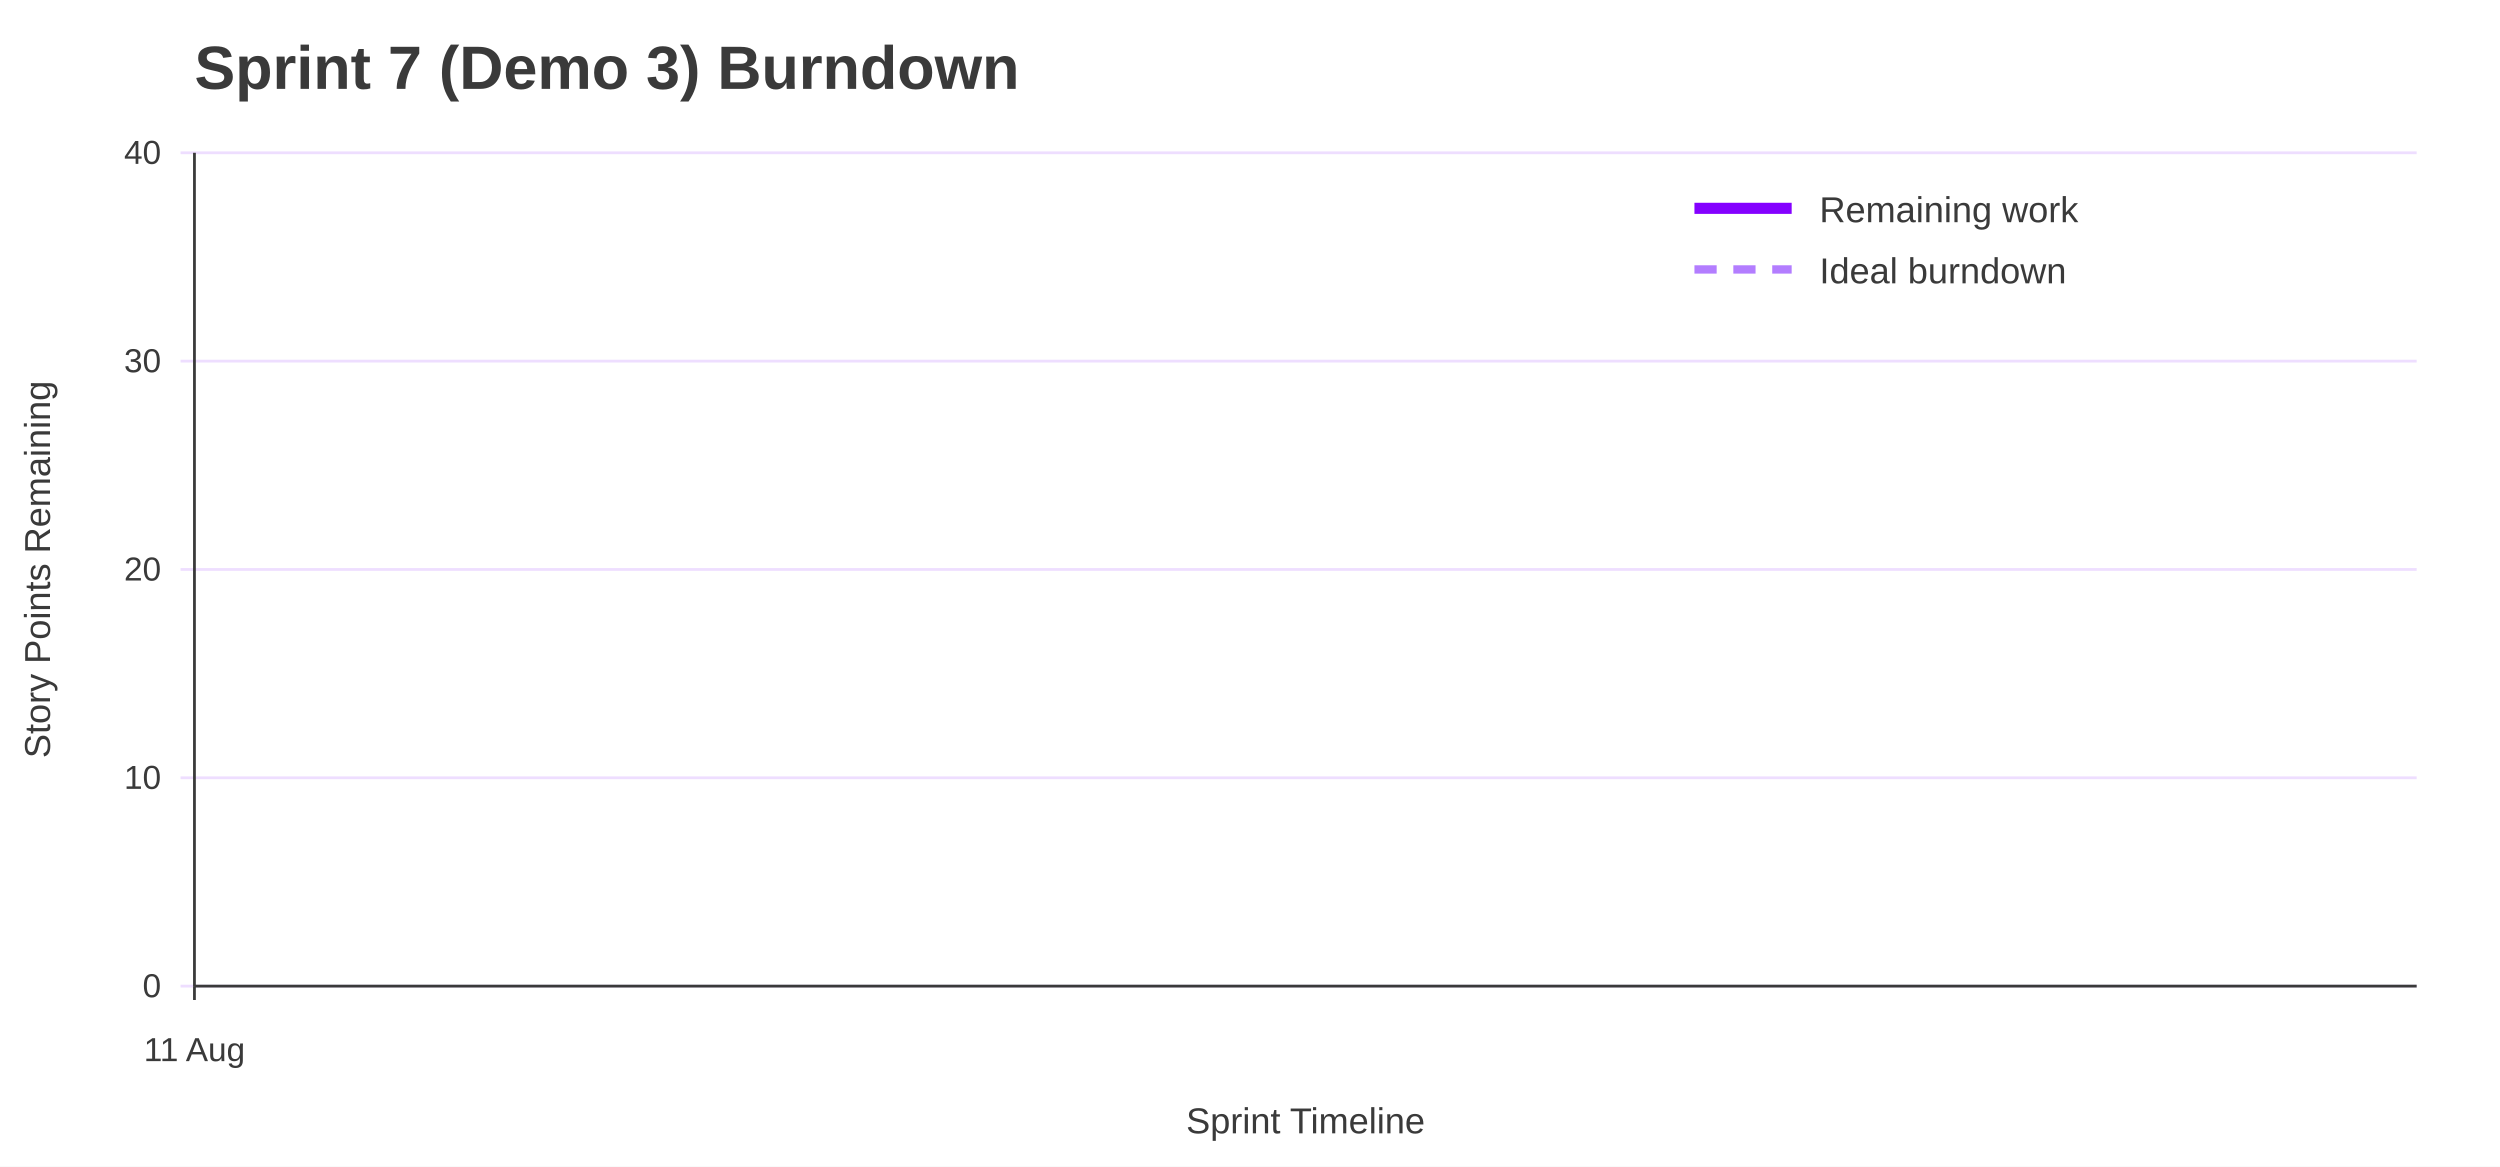
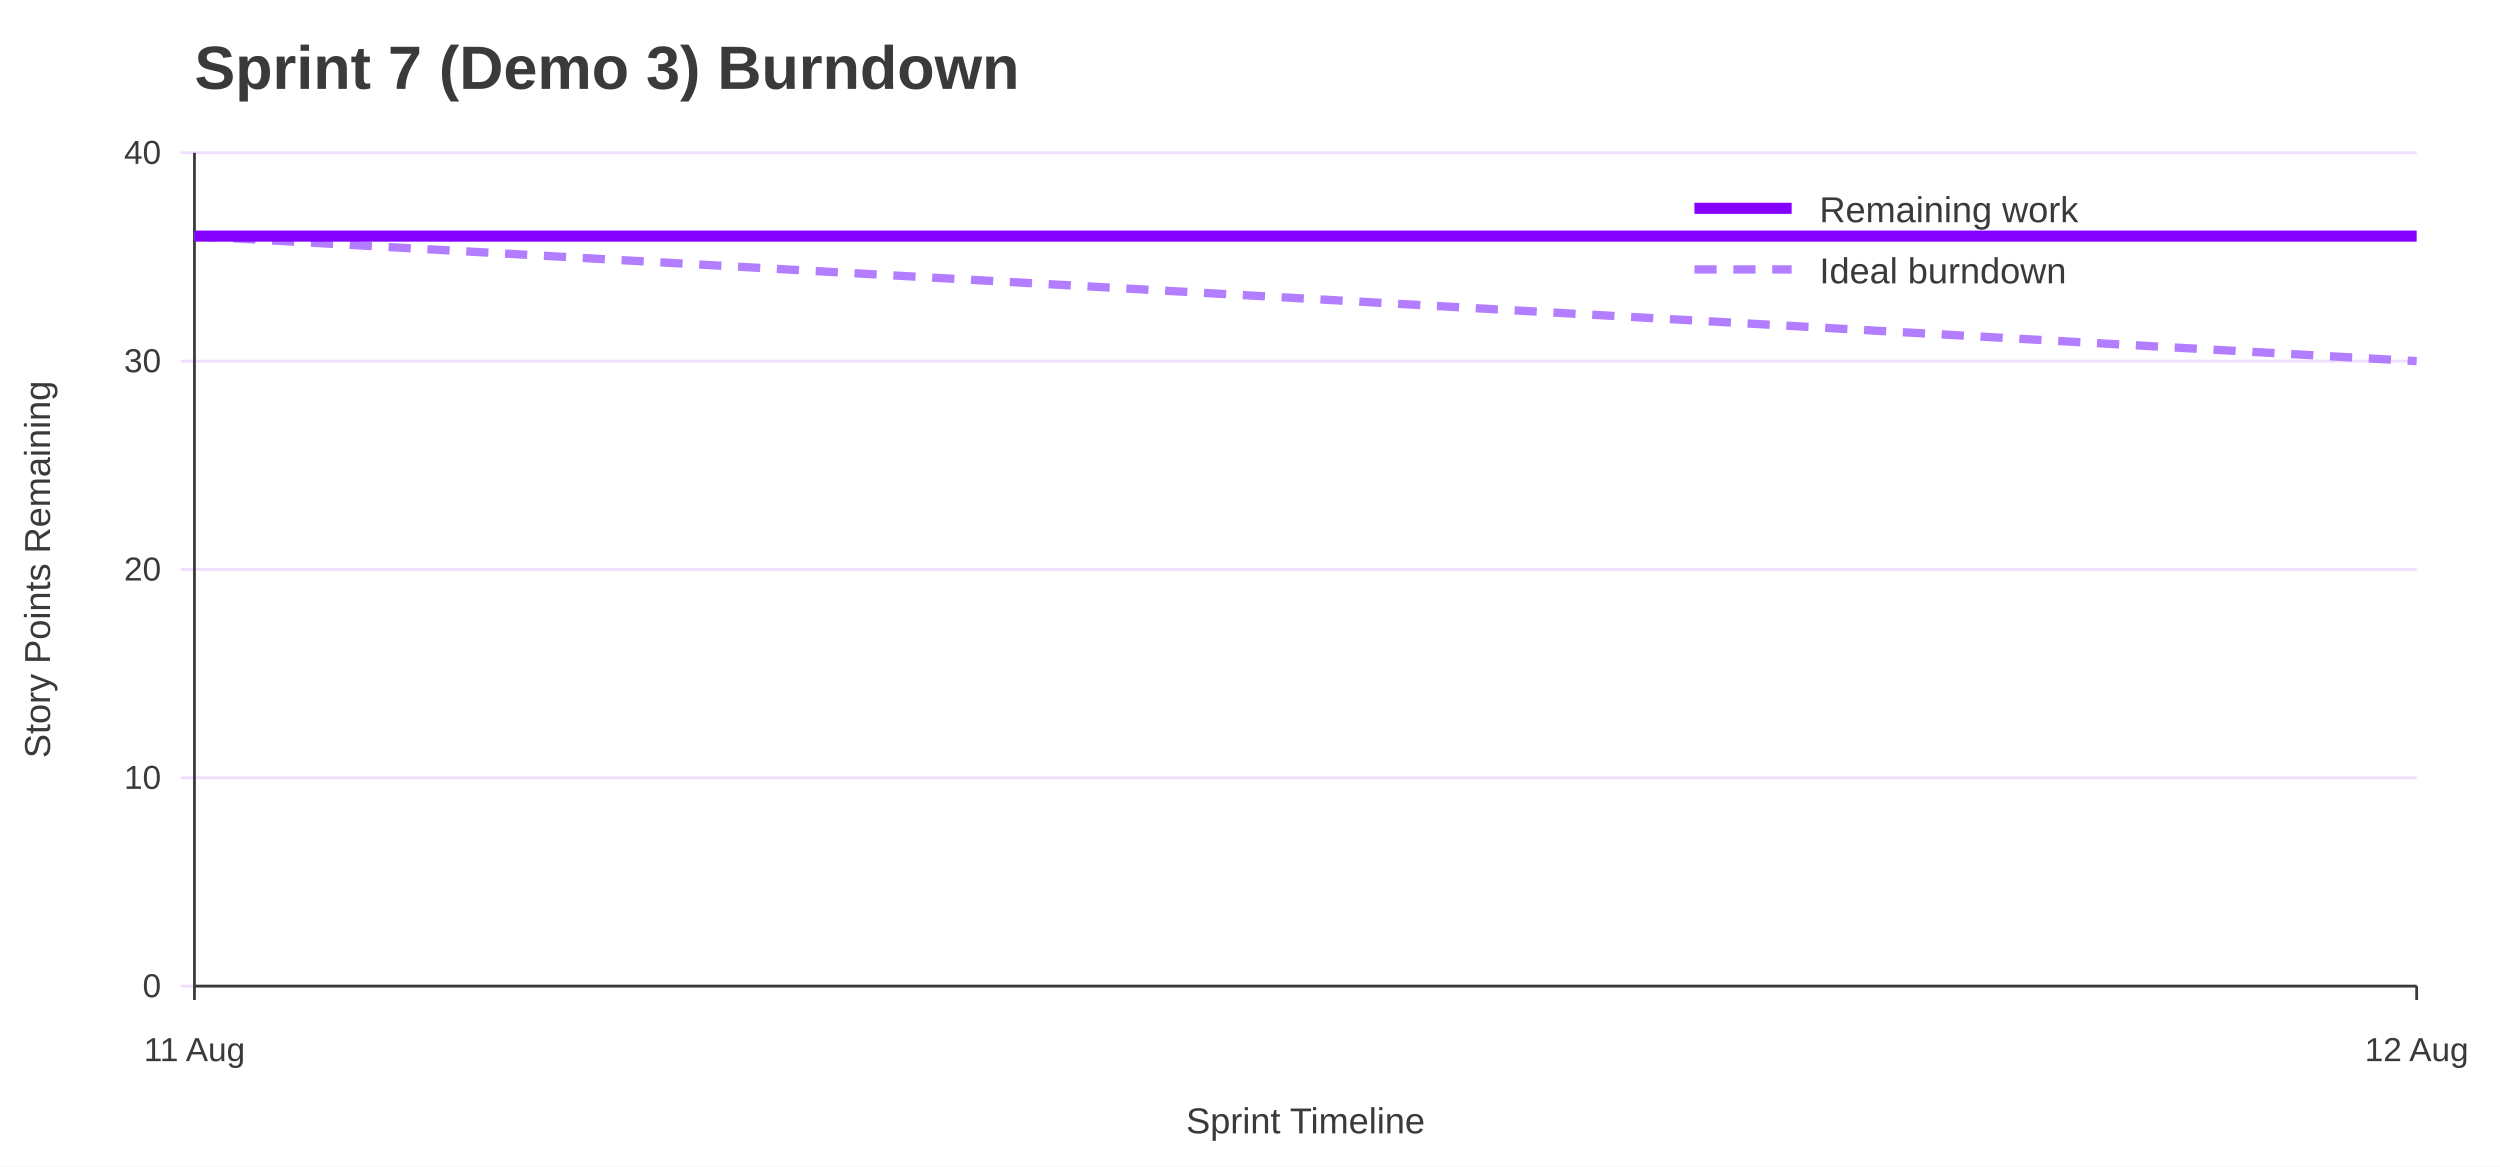
<svg xmlns="http://www.w3.org/2000/svg" width="900" height="420" viewBox="0 0 900 420" role="img" aria-labelledby="title desc">
  <rect width="100%" height="100%" fill="#ffffff" />
  <text x="70" y="32" font-family="Jost, Arial, Helvetica, sans-serif" font-size="22" font-weight="700" fill="#3A3A3A">Sprint 7 (Demo 3) Burndown</text>
  <line x1="65" y1="355.0" x2="870" y2="355.0" stroke="#EEDEFF" />
  <text x="58" y="359.0" font-family="Overpass, Arial, Helvetica, sans-serif" font-size="12" text-anchor="end" fill="#3A3A3A">0</text>
  <line x1="65" y1="280.0" x2="870" y2="280.0" stroke="#EEDEFF" />
  <text x="58" y="284.0" font-family="Overpass, Arial, Helvetica, sans-serif" font-size="12" text-anchor="end" fill="#3A3A3A">10</text>
  <line x1="65" y1="205.0" x2="870" y2="205.0" stroke="#EEDEFF" />
  <text x="58" y="209.0" font-family="Overpass, Arial, Helvetica, sans-serif" font-size="12" text-anchor="end" fill="#3A3A3A">20</text>
  <line x1="65" y1="130.0" x2="870" y2="130.0" stroke="#EEDEFF" />
  <text x="58" y="134.0" font-family="Overpass, Arial, Helvetica, sans-serif" font-size="12" text-anchor="end" fill="#3A3A3A">30</text>
  <line x1="65" y1="55.0" x2="870" y2="55.0" stroke="#EEDEFF" />
  <text x="58" y="59.0" font-family="Overpass, Arial, Helvetica, sans-serif" font-size="12" text-anchor="end" fill="#3A3A3A">40</text>
  <line x1="70.0" y1="355" x2="70.0" y2="360" stroke="#3A3A3A" />
  <text x="70.0" y="382" font-family="Overpass, Arial, Helvetica, sans-serif" font-size="12" text-anchor="middle" fill="#3A3A3A">11 Aug</text>
+   <line x1="870.0" y1="355" x2="870.0" y2="360" stroke="#3A3A3A" />
+   <text x="870.0" y="382" font-family="Overpass, Arial, Helvetica, sans-serif" font-size="12" text-anchor="middle" fill="#3A3A3A">12 Aug</text>
  <line x1="70" y1="55" x2="70" y2="355" stroke="#3A3A3A" />
  <line x1="70" y1="355" x2="870" y2="355" stroke="#3A3A3A" />
  <text x="18" y="205.0" font-family="Overpass, Arial, Helvetica, sans-serif" font-size="13" text-anchor="middle" transform="rotate(-90 18 205.0)" fill="#3A3A3A">Story Points Remaining</text>
  <text x="470.0" y="408" font-family="Overpass, Arial, Helvetica, sans-serif" font-size="13" text-anchor="middle" fill="#3A3A3A">Sprint Timeline</text>
-   <polyline points="70.0,85.0" fill="none" stroke="#B37DFF" stroke-width="3" stroke-dasharray="8 6" />
-   <polyline points="70.0,85.0" fill="none" stroke="#8400FF" stroke-width="4" />
+   <polyline points="70.0,85.0 870.0,130.0" fill="none" stroke="#B37DFF" stroke-width="3" stroke-dasharray="8 6" />
+   <polyline points="70.0,85.0 870.0,85.0" fill="none" stroke="#8400FF" stroke-width="4" />
  <line x1="610" y1="75" x2="645" y2="75" stroke="#8400FF" stroke-width="4" />
  <text x="655" y="80" font-family="Overpass, Arial, Helvetica, sans-serif" font-size="13" fill="#3A3A3A">Remaining work</text>
  <line x1="610" y1="97" x2="645" y2="97" stroke="#B37DFF" stroke-width="3" stroke-dasharray="8 6" />
  <text x="655" y="102" font-family="Overpass, Arial, Helvetica, sans-serif" font-size="13" fill="#3A3A3A">Ideal burndown</text>
</svg>
